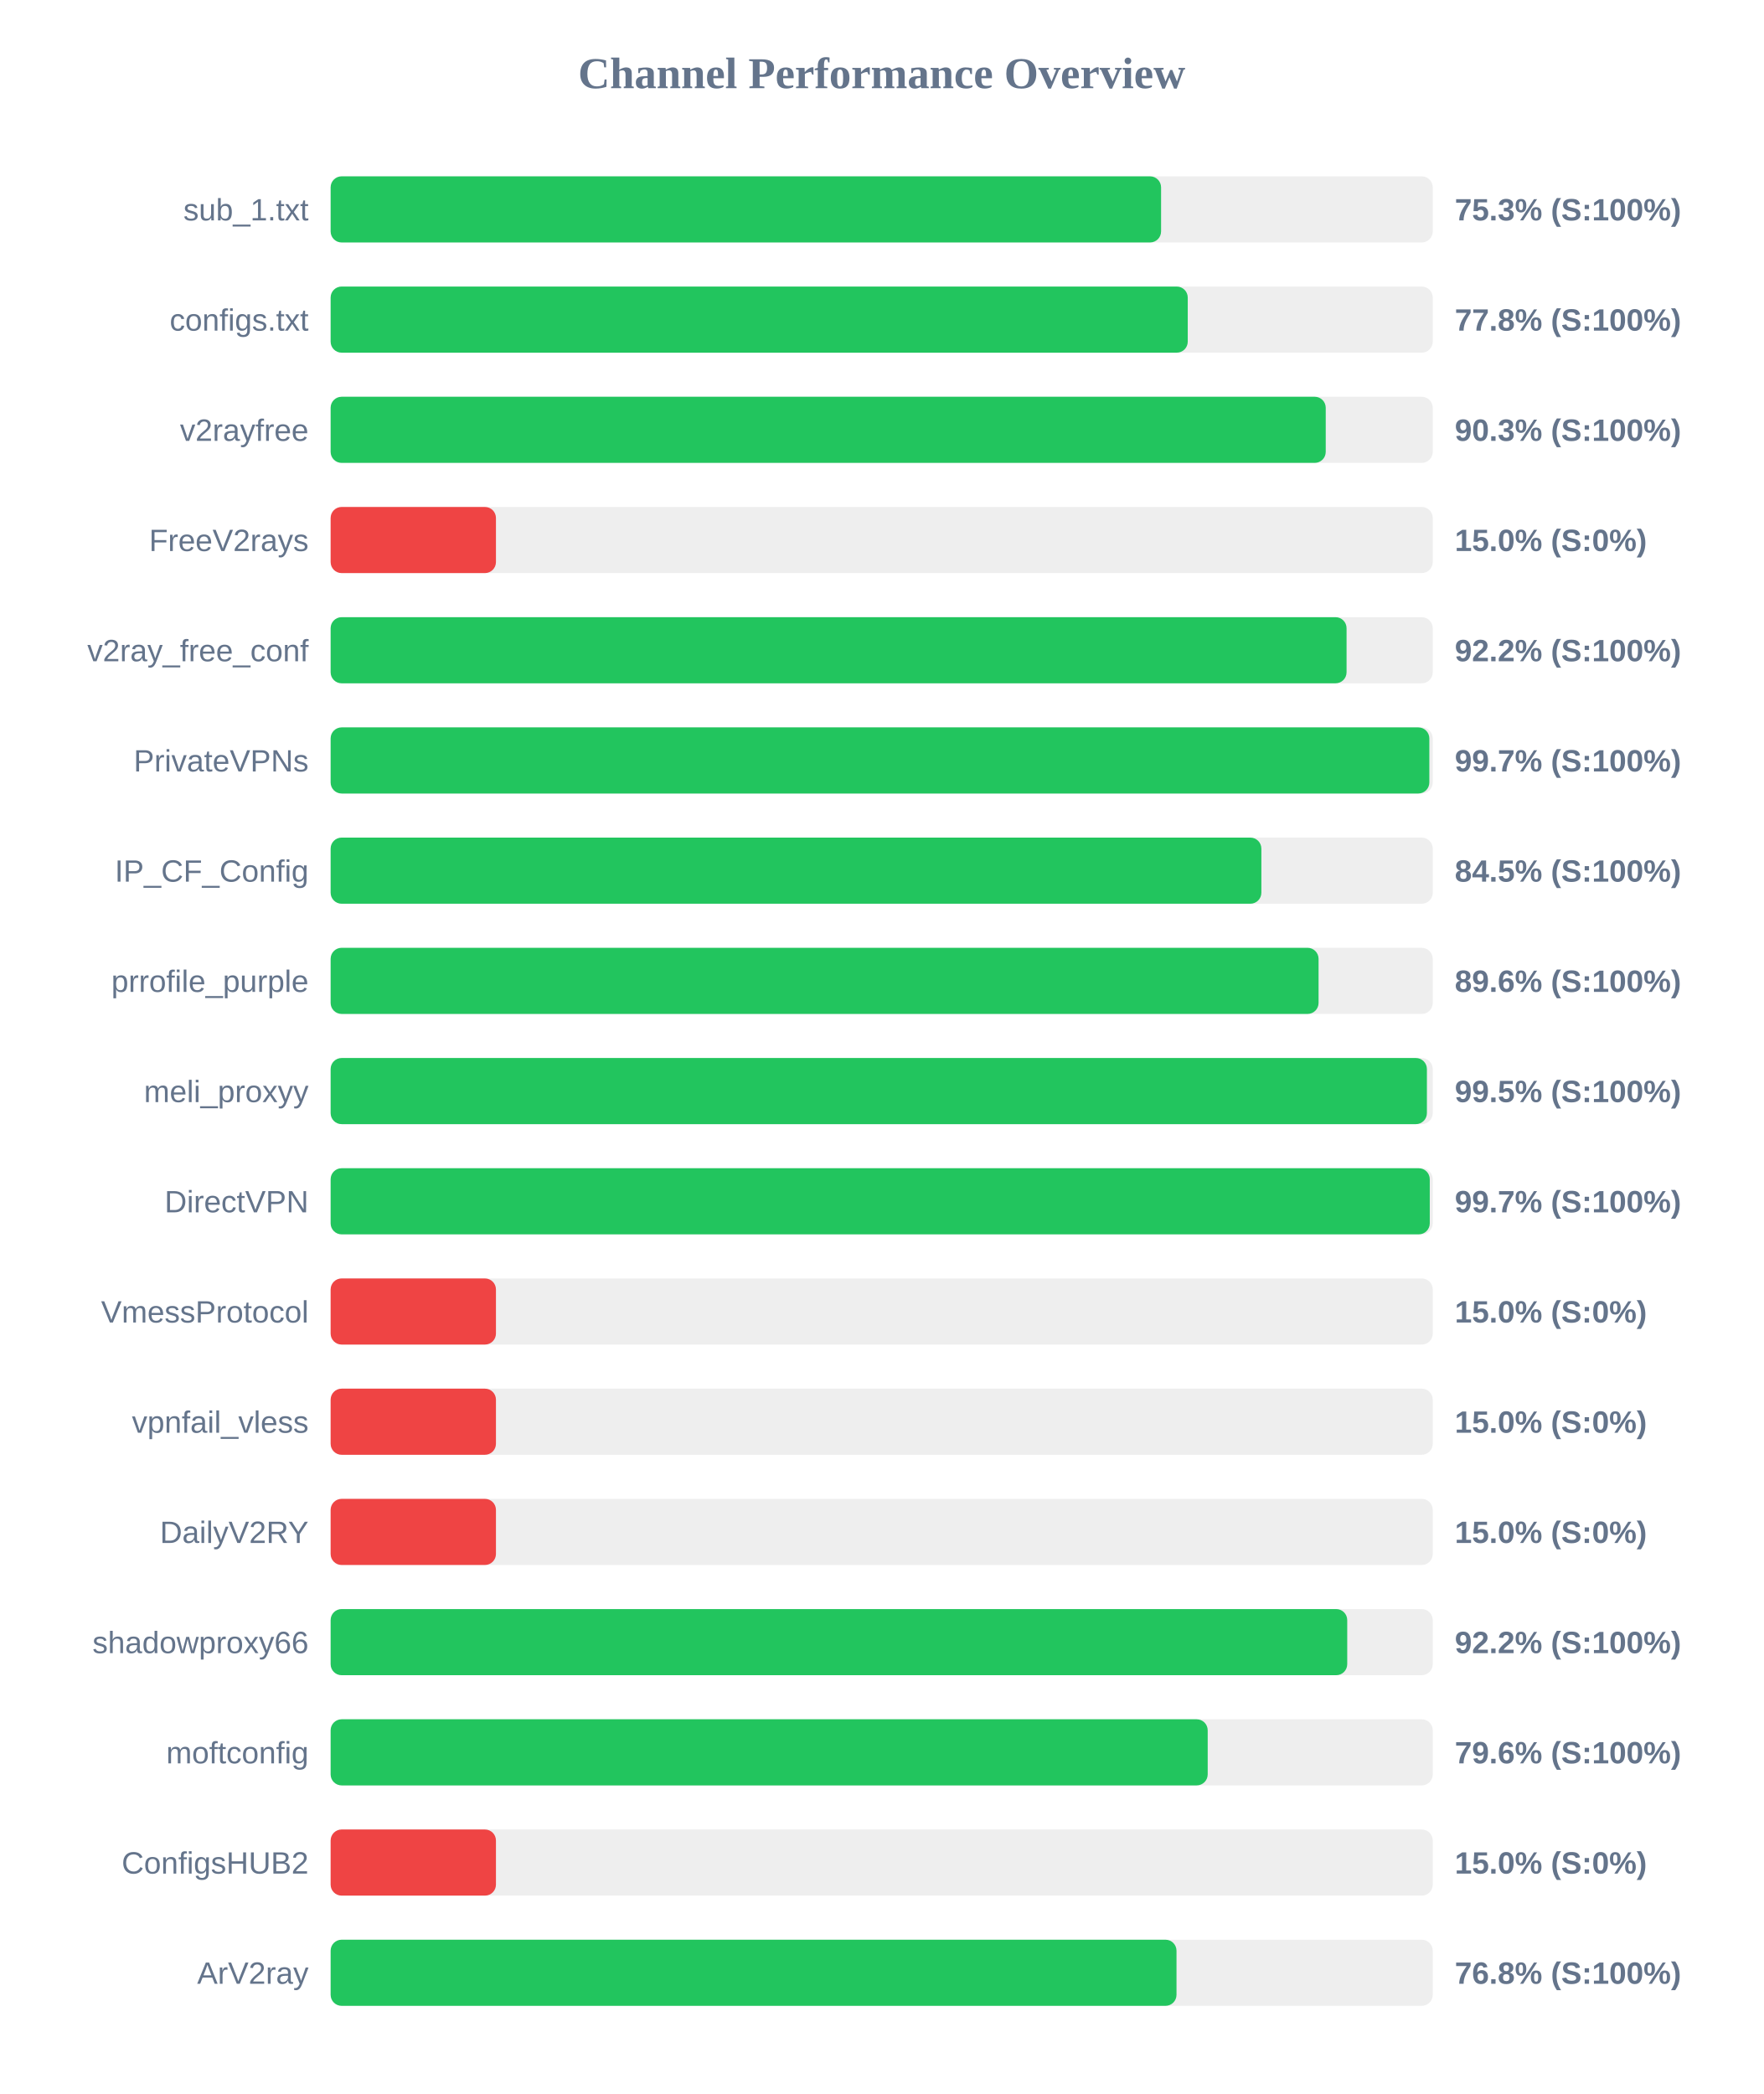
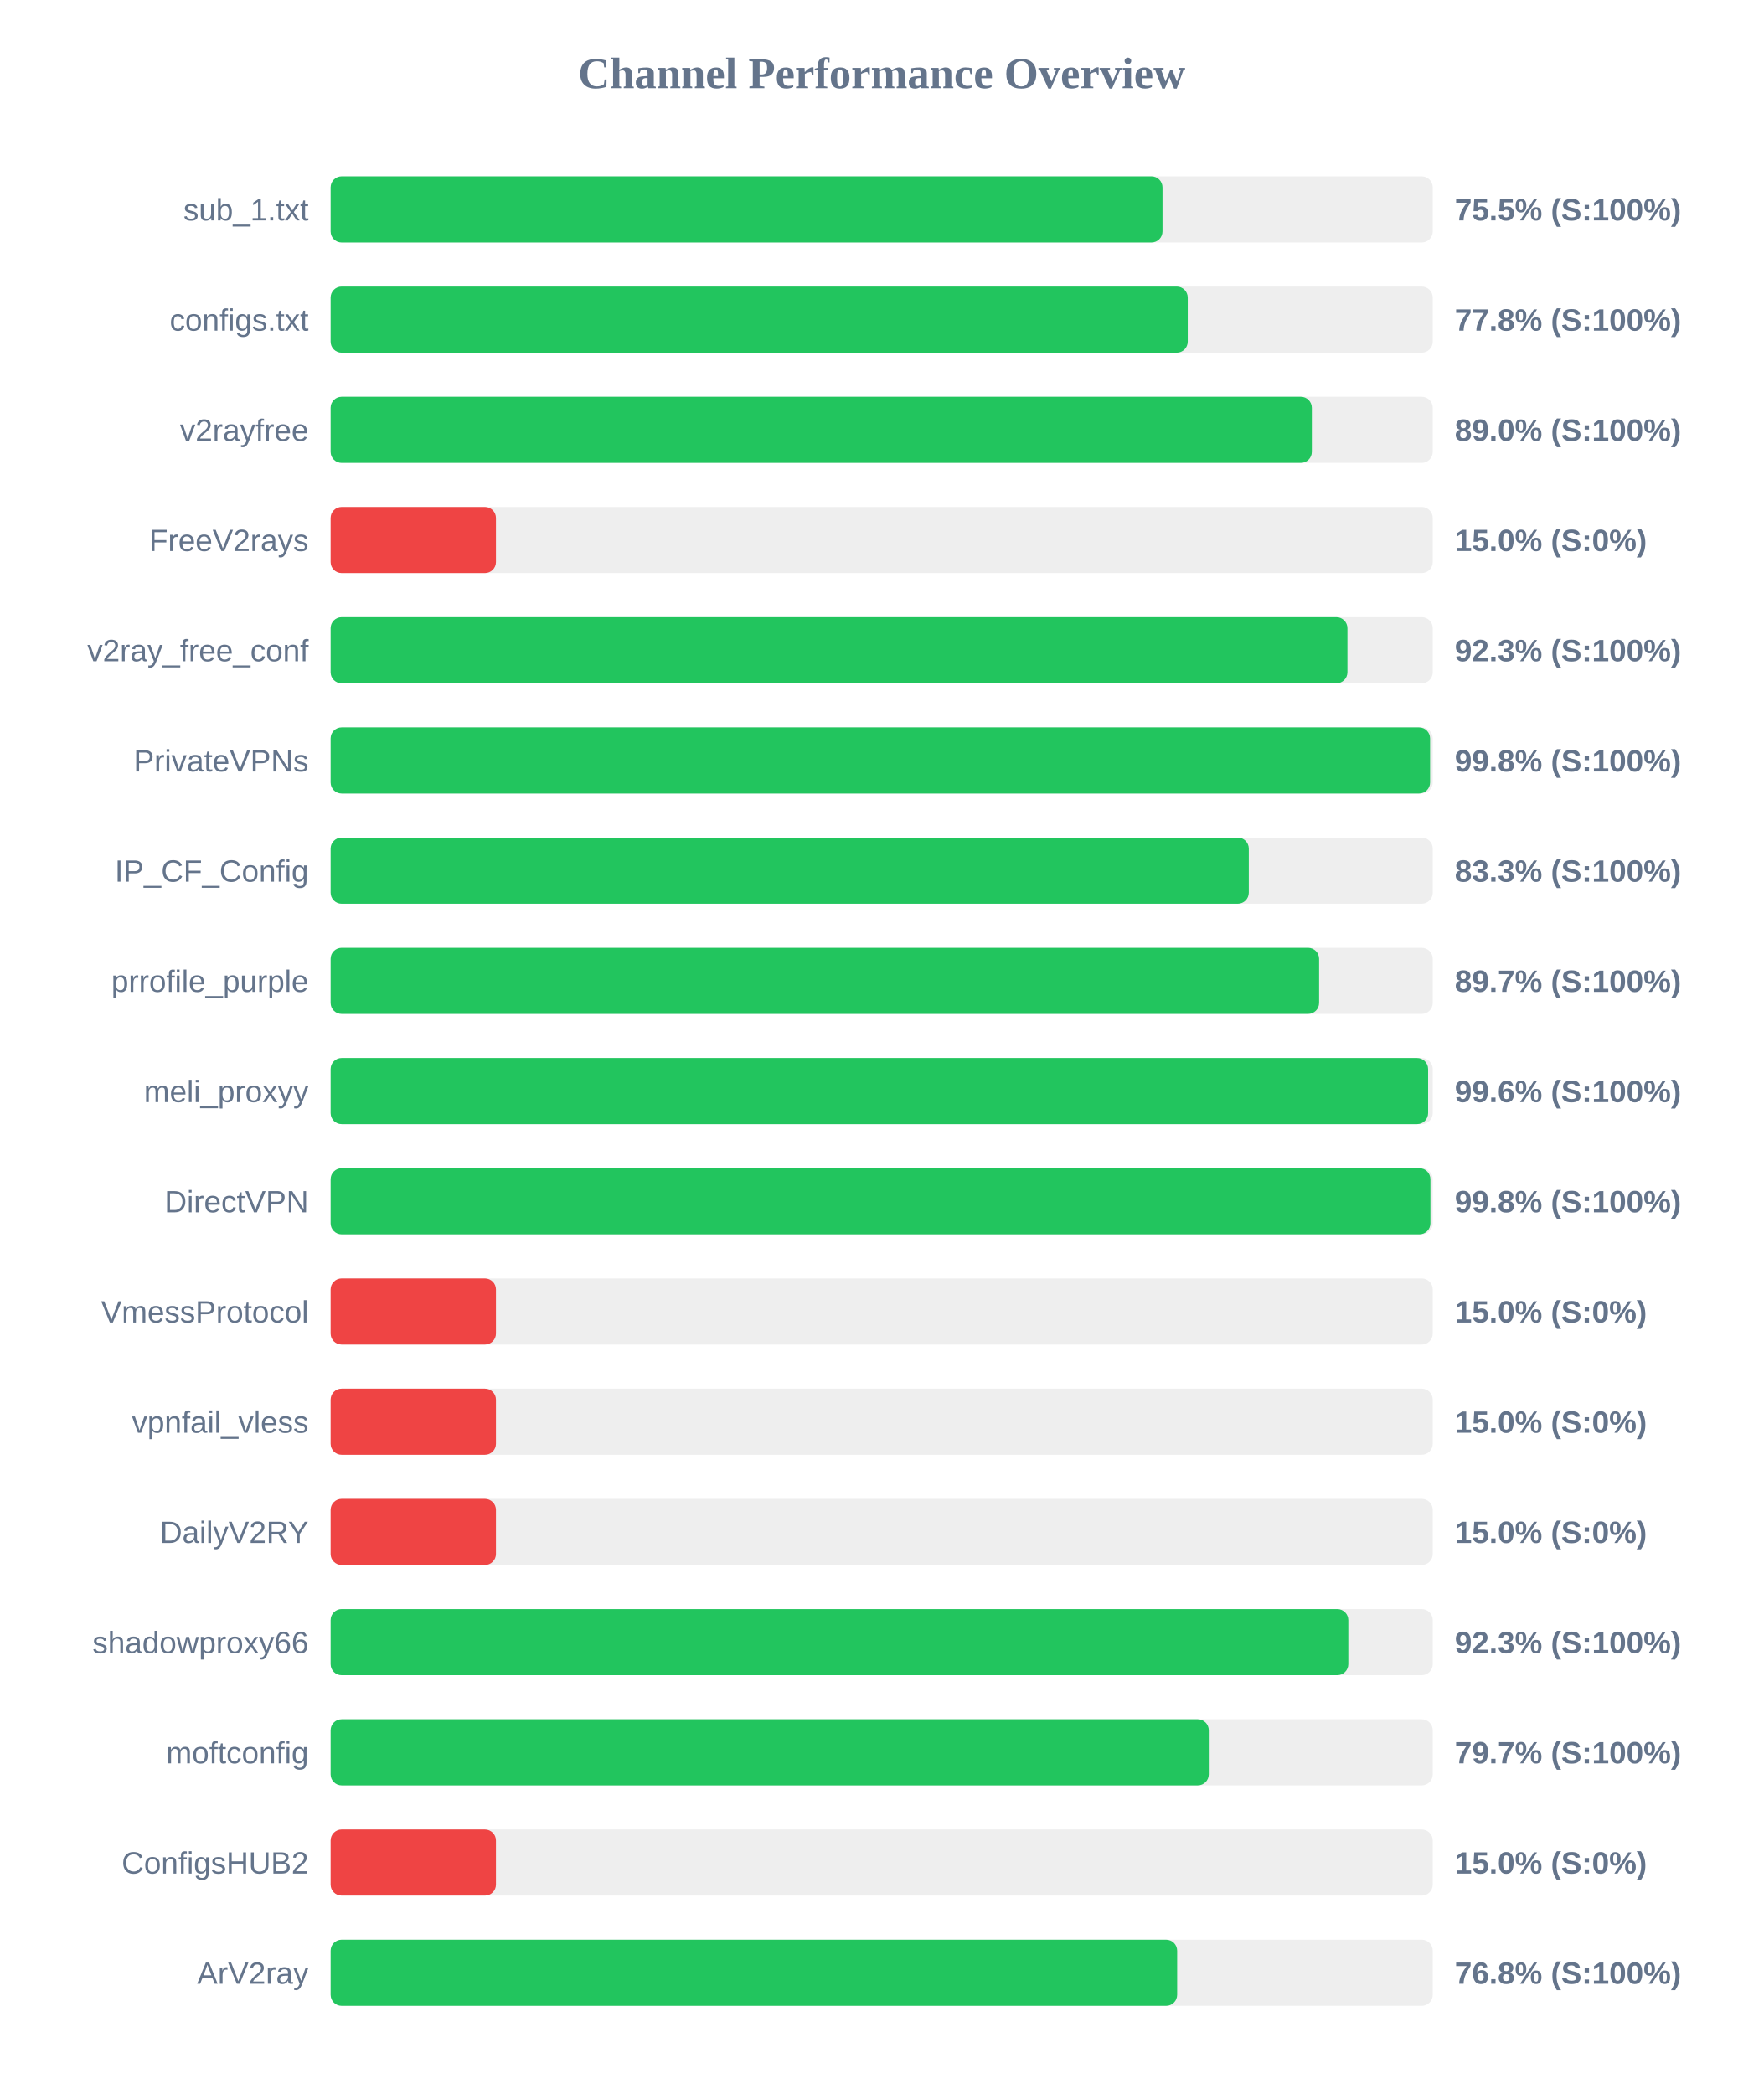
<svg xmlns="http://www.w3.org/2000/svg" width="800" height="950" version="1.1">
  <style>
        .row { font: 14px Arial; fill: #64748b; }
        .score { font: bold 14px Arial; fill: #64748b; }
    </style>
  <text x="400" y="40" text-anchor="middle" font-size="20px" font-weight="bold" fill="#64748b">Channel Performance Overview</text>
  <rect x="150" y="80" width="500" height="30" fill="#eee" rx="5" />
-   <rect x="150" y="80" width="376.75" height="30" fill="#22c55e" rx="5" />
+   <rect x="150" y="80" width="377.4" height="30" fill="#22c55e" rx="5" />
  <text x="140" y="100" text-anchor="end" class="row">sub_1.txt</text>
-   <text x="660" y="100" text-anchor="start" class="score">75.3% (S:100%)</text>
+   <text x="660" y="100" text-anchor="start" class="score">75.5% (S:100%)</text>
  <rect x="150" y="130" width="500" height="30" fill="#eee" rx="5" />
  <rect x="150" y="130" width="388.85" height="30" fill="#22c55e" rx="5" />
  <text x="140" y="150" text-anchor="end" class="row">configs.txt</text>
  <text x="660" y="150" text-anchor="start" class="score">77.8% (S:100%)</text>
  <rect x="150" y="180" width="500" height="30" fill="#eee" rx="5" />
-   <rect x="150" y="180" width="451.45" height="30" fill="#22c55e" rx="5" />
+   <rect x="150" y="180" width="445.15" height="30" fill="#22c55e" rx="5" />
  <text x="140" y="200" text-anchor="end" class="row">v2rayfree</text>
-   <text x="660" y="200" text-anchor="start" class="score">90.3% (S:100%)</text>
+   <text x="660" y="200" text-anchor="start" class="score">89.0% (S:100%)</text>
  <rect x="150" y="230" width="500" height="30" fill="#eee" rx="5" />
  <rect x="150" y="230" width="75.0" height="30" fill="#ef4444" rx="5" />
  <text x="140" y="250" text-anchor="end" class="row">FreeV2rays</text>
  <text x="660" y="250" text-anchor="start" class="score">15.0% (S:0%)</text>
  <rect x="150" y="280" width="500" height="30" fill="#eee" rx="5" />
-   <rect x="150" y="280" width="460.9" height="30" fill="#22c55e" rx="5" />
+   <rect x="150" y="280" width="461.3" height="30" fill="#22c55e" rx="5" />
  <text x="140" y="300" text-anchor="end" class="row">v2ray_free_conf</text>
-   <text x="660" y="300" text-anchor="start" class="score">92.2% (S:100%)</text>
+   <text x="660" y="300" text-anchor="start" class="score">92.3% (S:100%)</text>
  <rect x="150" y="330" width="500" height="30" fill="#eee" rx="5" />
-   <rect x="150" y="330" width="498.45" height="30" fill="#22c55e" rx="5" />
+   <rect x="150" y="330" width="498.8" height="30" fill="#22c55e" rx="5" />
  <text x="140" y="350" text-anchor="end" class="row">PrivateVPNs</text>
-   <text x="660" y="350" text-anchor="start" class="score">99.7% (S:100%)</text>
+   <text x="660" y="350" text-anchor="start" class="score">99.8% (S:100%)</text>
  <rect x="150" y="380" width="500" height="30" fill="#eee" rx="5" />
-   <rect x="150" y="380" width="422.25" height="30" fill="#22c55e" rx="5" />
+   <rect x="150" y="380" width="416.55" height="30" fill="#22c55e" rx="5" />
  <text x="140" y="400" text-anchor="end" class="row">IP_CF_Config</text>
-   <text x="660" y="400" text-anchor="start" class="score">84.5% (S:100%)</text>
+   <text x="660" y="400" text-anchor="start" class="score">83.3% (S:100%)</text>
  <rect x="150" y="430" width="500" height="30" fill="#eee" rx="5" />
-   <rect x="150" y="430" width="448.2" height="30" fill="#22c55e" rx="5" />
+   <rect x="150" y="430" width="448.45" height="30" fill="#22c55e" rx="5" />
  <text x="140" y="450" text-anchor="end" class="row">prrofile_purple</text>
-   <text x="660" y="450" text-anchor="start" class="score">89.6% (S:100%)</text>
+   <text x="660" y="450" text-anchor="start" class="score">89.7% (S:100%)</text>
  <rect x="150" y="480" width="500" height="30" fill="#eee" rx="5" />
-   <rect x="150" y="480" width="497.35" height="30" fill="#22c55e" rx="5" />
+   <rect x="150" y="480" width="497.9" height="30" fill="#22c55e" rx="5" />
  <text x="140" y="500" text-anchor="end" class="row">meli_proxyy</text>
-   <text x="660" y="500" text-anchor="start" class="score">99.5% (S:100%)</text>
+   <text x="660" y="500" text-anchor="start" class="score">99.6% (S:100%)</text>
  <rect x="150" y="530" width="500" height="30" fill="#eee" rx="5" />
-   <rect x="150" y="530" width="498.65" height="30" fill="#22c55e" rx="5" />
+   <rect x="150" y="530" width="498.95" height="30" fill="#22c55e" rx="5" />
  <text x="140" y="550" text-anchor="end" class="row">DirectVPN</text>
-   <text x="660" y="550" text-anchor="start" class="score">99.7% (S:100%)</text>
+   <text x="660" y="550" text-anchor="start" class="score">99.8% (S:100%)</text>
  <rect x="150" y="580" width="500" height="30" fill="#eee" rx="5" />
  <rect x="150" y="580" width="75.0" height="30" fill="#ef4444" rx="5" />
  <text x="140" y="600" text-anchor="end" class="row">VmessProtocol</text>
  <text x="660" y="600" text-anchor="start" class="score">15.0% (S:0%)</text>
  <rect x="150" y="630" width="500" height="30" fill="#eee" rx="5" />
  <rect x="150" y="630" width="75.0" height="30" fill="#ef4444" rx="5" />
  <text x="140" y="650" text-anchor="end" class="row">vpnfail_vless</text>
  <text x="660" y="650" text-anchor="start" class="score">15.0% (S:0%)</text>
  <rect x="150" y="680" width="500" height="30" fill="#eee" rx="5" />
  <rect x="150" y="680" width="75.0" height="30" fill="#ef4444" rx="5" />
  <text x="140" y="700" text-anchor="end" class="row">DailyV2RY</text>
  <text x="660" y="700" text-anchor="start" class="score">15.0% (S:0%)</text>
  <rect x="150" y="730" width="500" height="30" fill="#eee" rx="5" />
-   <rect x="150" y="730" width="461.2" height="30" fill="#22c55e" rx="5" />
+   <rect x="150" y="730" width="461.7" height="30" fill="#22c55e" rx="5" />
  <text x="140" y="750" text-anchor="end" class="row">shadowproxy66</text>
-   <text x="660" y="750" text-anchor="start" class="score">92.2% (S:100%)</text>
+   <text x="660" y="750" text-anchor="start" class="score">92.3% (S:100%)</text>
  <rect x="150" y="780" width="500" height="30" fill="#eee" rx="5" />
-   <rect x="150" y="780" width="397.9" height="30" fill="#22c55e" rx="5" />
+   <rect x="150" y="780" width="398.4" height="30" fill="#22c55e" rx="5" />
  <text x="140" y="800" text-anchor="end" class="row">moftconfig</text>
-   <text x="660" y="800" text-anchor="start" class="score">79.6% (S:100%)</text>
+   <text x="660" y="800" text-anchor="start" class="score">79.7% (S:100%)</text>
  <rect x="150" y="830" width="500" height="30" fill="#eee" rx="5" />
  <rect x="150" y="830" width="75.0" height="30" fill="#ef4444" rx="5" />
  <text x="140" y="850" text-anchor="end" class="row">ConfigsHUB2</text>
  <text x="660" y="850" text-anchor="start" class="score">15.0% (S:0%)</text>
  <rect x="150" y="880" width="500" height="30" fill="#eee" rx="5" />
-   <rect x="150" y="880" width="383.75" height="30" fill="#22c55e" rx="5" />
+   <rect x="150" y="880" width="384.05" height="30" fill="#22c55e" rx="5" />
  <text x="140" y="900" text-anchor="end" class="row">ArV2ray</text>
  <text x="660" y="900" text-anchor="start" class="score">76.8% (S:100%)</text>
</svg>
